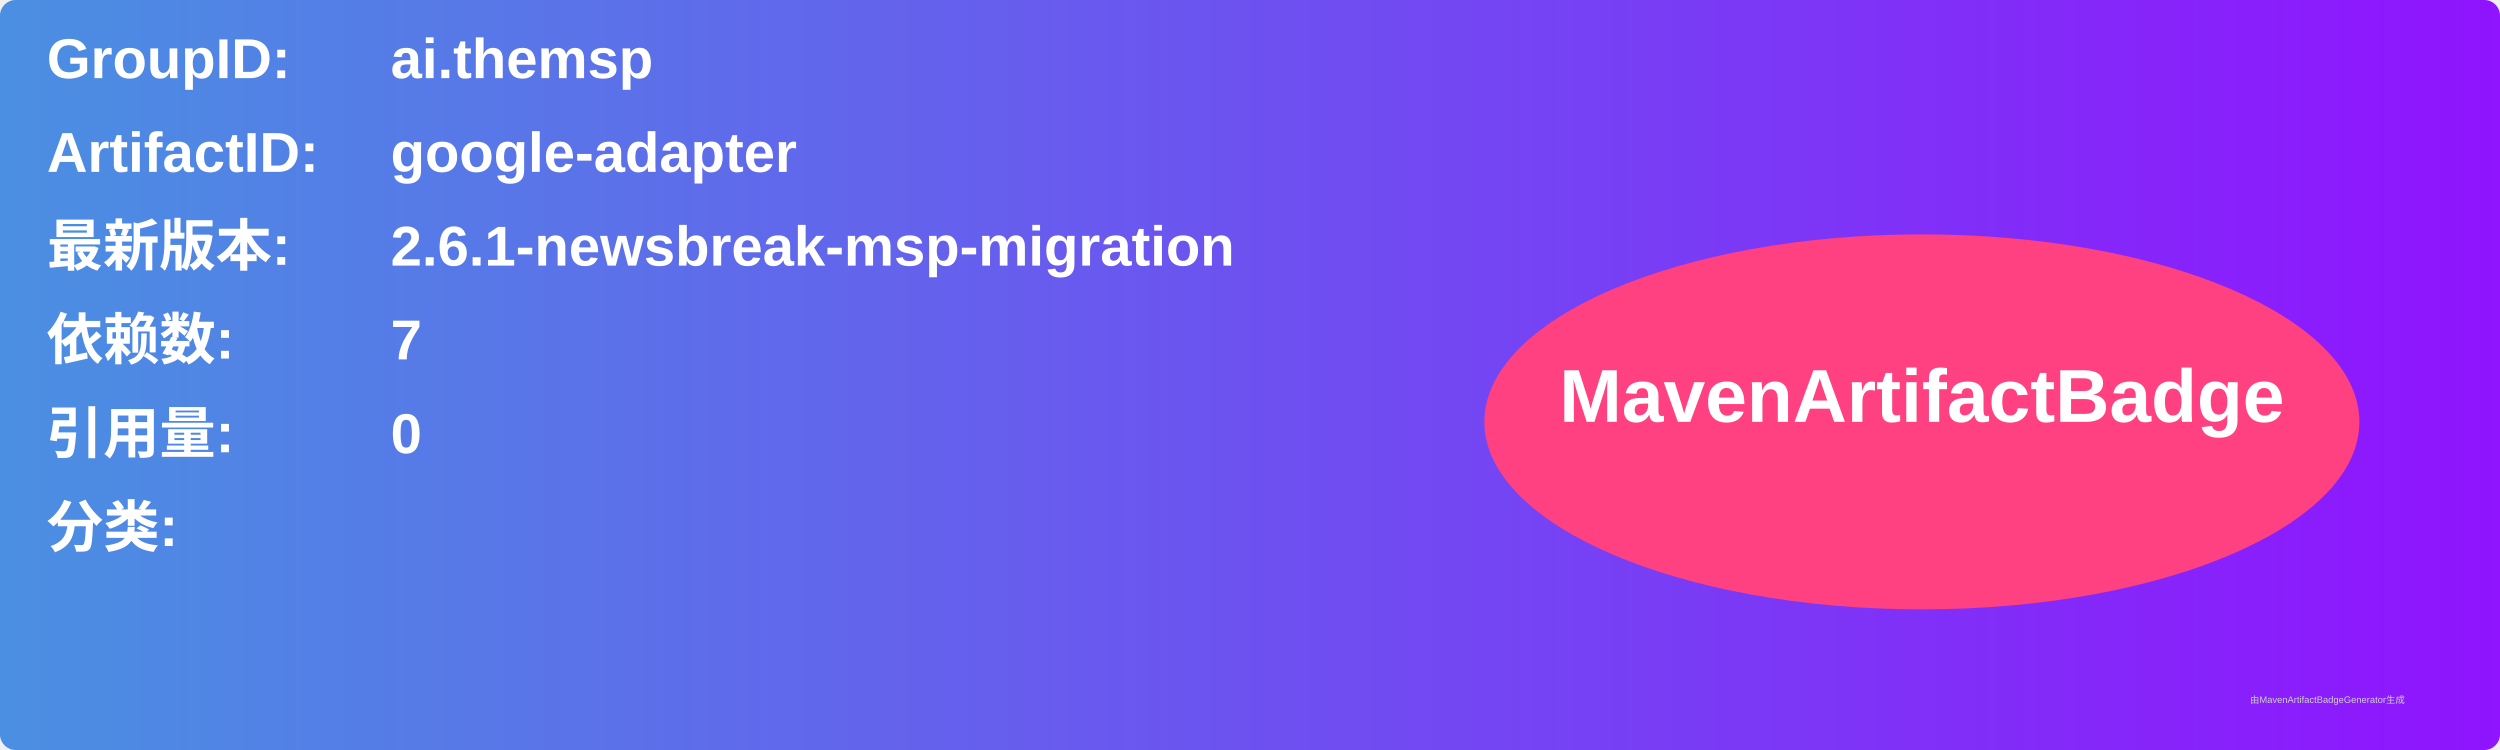
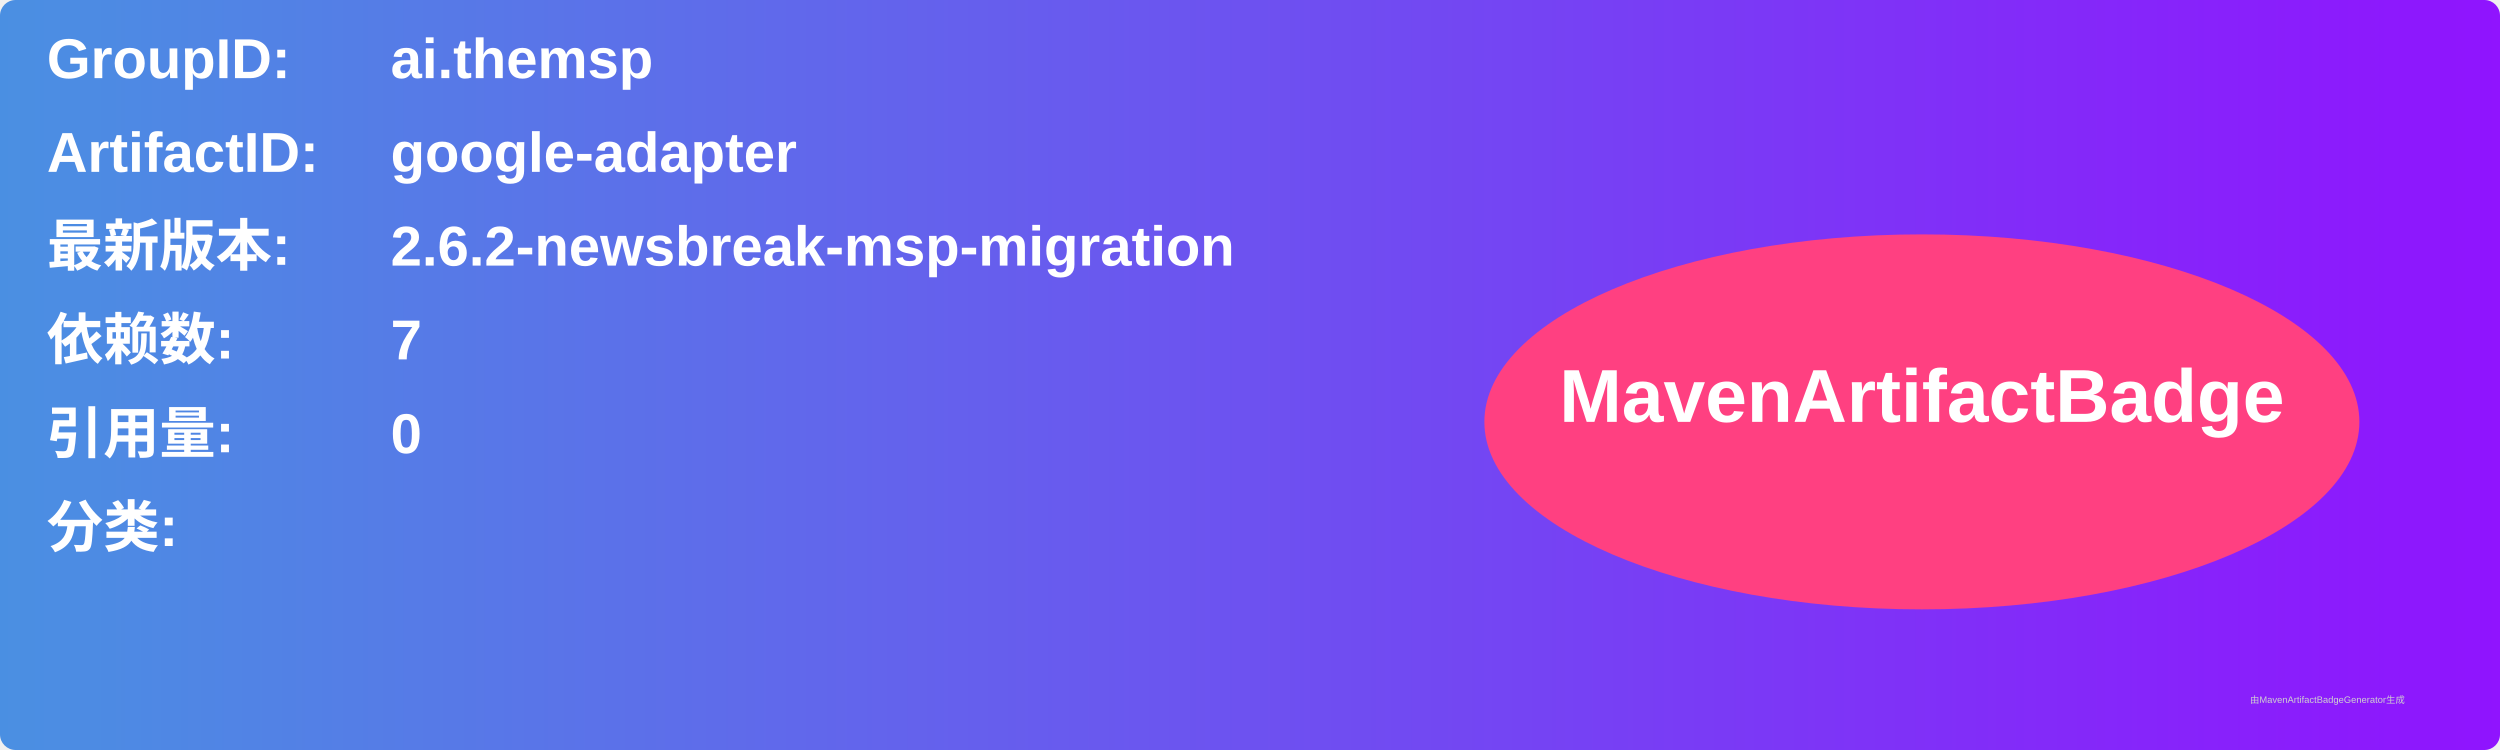
<svg xmlns="http://www.w3.org/2000/svg" width="800" height="240" viewBox="0 0 800 240">
  <linearGradient id="grad" x1="0%" y1="0%" x2="100%" y2="0%">
    <stop offset="0%" stop-color="#4a90e2" />
    <stop offset="100%" stop-color="#9013fe" />
  </linearGradient>
  <rect width="100%" height="100%" rx="5" ry="5" fill="url(#grad)" />
  <g transform="translate(15, 15)">
    <text x="0" y="10" font-family="Arial" font-size="18" fill="white" font-weight="bold" width="260">GroupID:</text>
    <text x="110" y="10" font-family="Arial" font-size="18" fill="white" font-weight="bold" width="460">ai.themsp</text>
    <text x="0" y="40" font-family="Arial" font-size="18" fill="white" font-weight="bold" width="260">ArtifactID:</text>
    <text x="110" y="40" font-family="Arial" font-size="18" fill="white" font-weight="bold" width="460">google-adapter</text>
    <text x="0" y="70" font-family="Arial" font-size="18" fill="white" font-weight="bold">最新版本:</text>
    <text x="110" y="70" font-family="Arial" font-size="18" fill="white" font-weight="bold">
-       <tspan font-weight="bold">2.6.1-newsbreak-msp-migration</tspan>
+       <tspan font-weight="bold">2.6.2-newsbreak-msp-migration</tspan>
    </text>
    <text x="0" y="100" font-family="Arial" font-size="18" fill="white" font-weight="bold">依赖数: </text>
    <text x="110" y="100" font-family="Arial" font-size="18" fill="white">
      <tspan font-weight="bold">7</tspan>
    </text>
    <text x="0" y="130" font-family="Arial" font-size="18" fill="white" font-weight="bold">引用量: </text>
    <text x="110" y="130" font-family="Arial" font-size="18" fill="white">
      <tspan font-weight="bold">0</tspan>
    </text>
    <text x="0" y="160" font-family="Arial" font-size="18" fill="white" font-weight="bold">分类:</text>
    <text x="10" y="190" font-family="Arial" font-size="10" fill="white">
      <tspan font-weight="bold" />
    </text>
    <ellipse cx="600" cy="120" rx="140" ry="60" fill="#ff4081" />
    <text x="600" y="120" text-anchor="middle" font-family="Arial" font-size="24" fill="white" font-weight="bold">MavenArtifactBadge</text>
  </g>
  <text x="720" y="225" font-family="Arial" font-size="3" fill="#d0d0d0">由MavenArtifactBadgeGenerator生成</text>
</svg>
